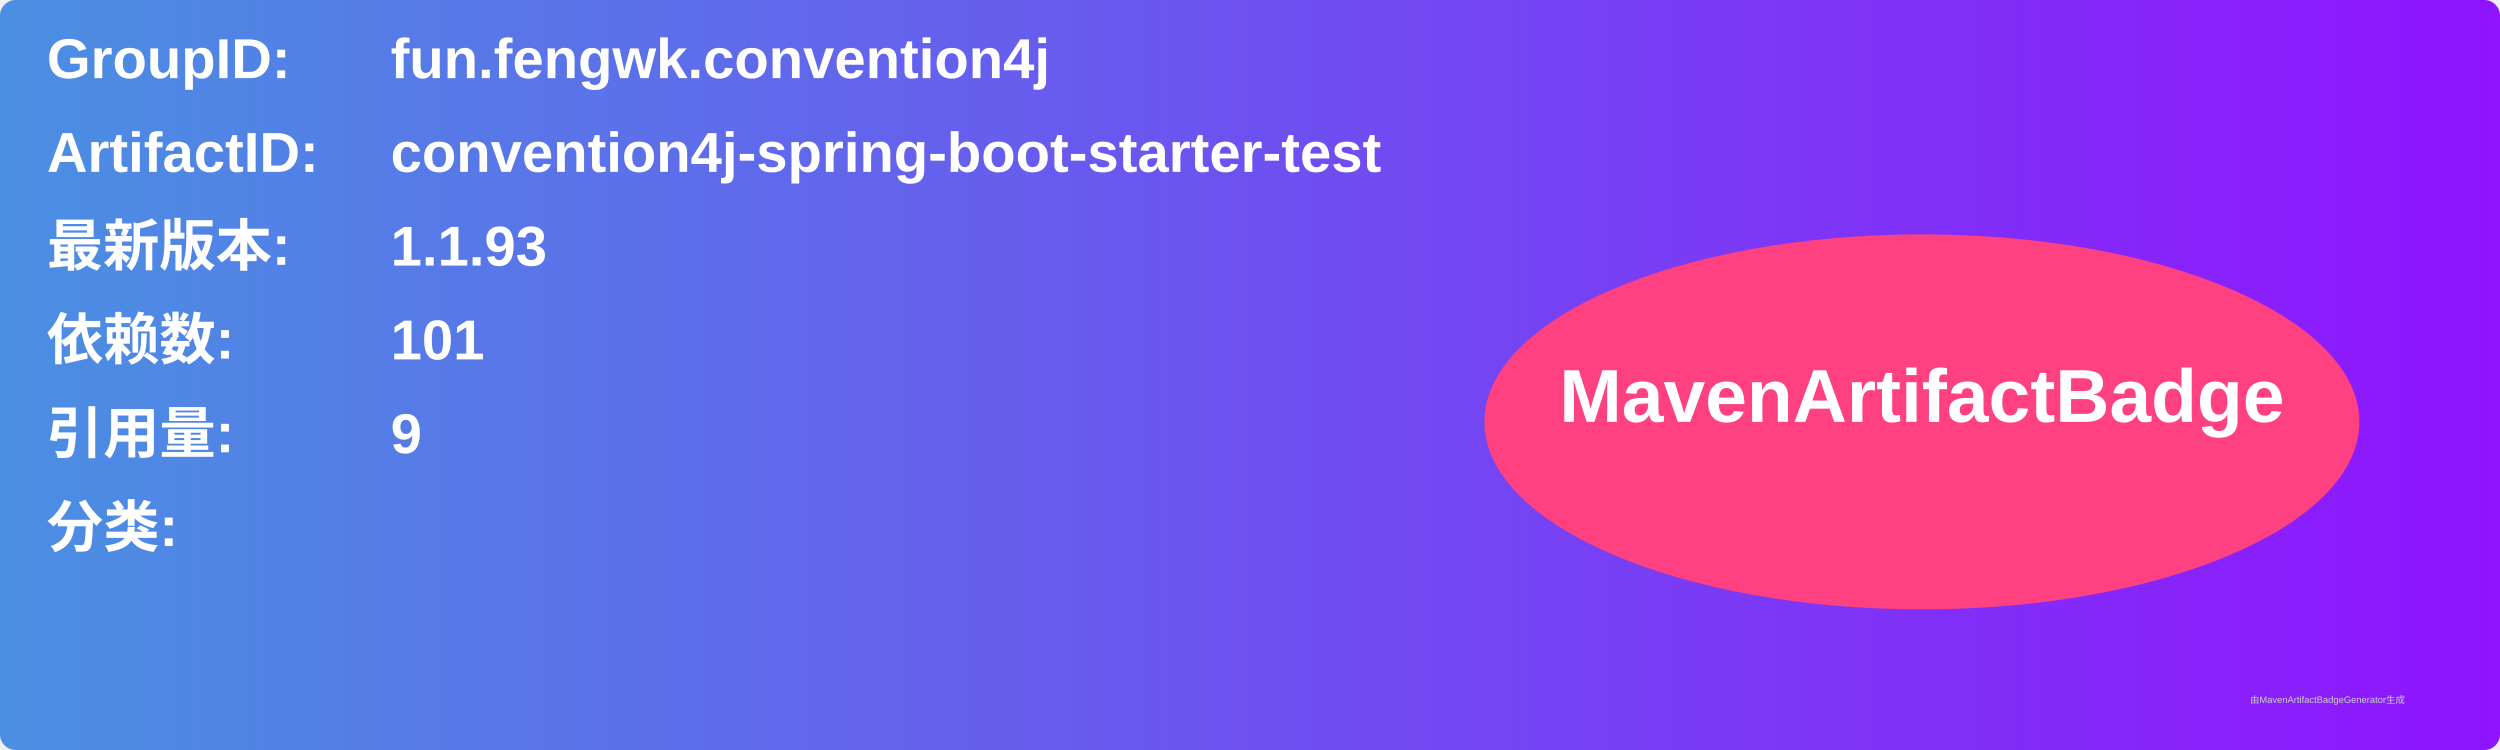
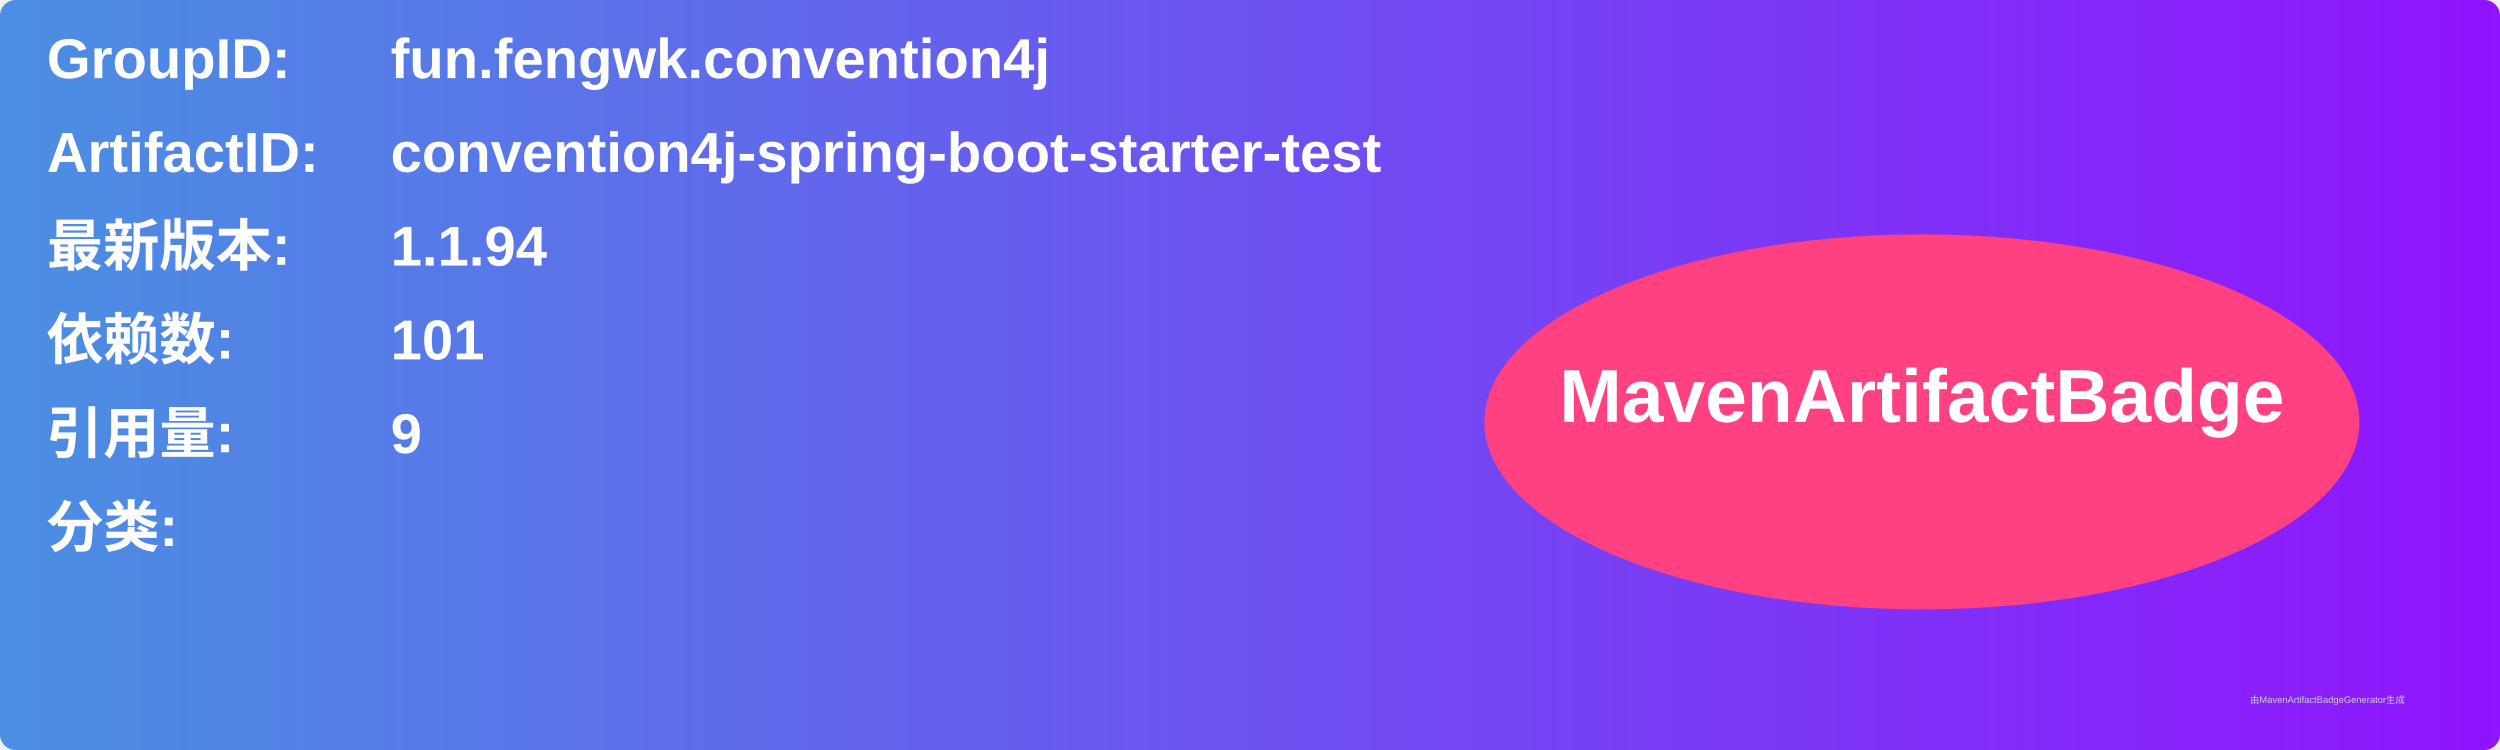
<svg xmlns="http://www.w3.org/2000/svg" width="800" height="240" viewBox="0 0 800 240">
  <linearGradient id="grad" x1="0%" y1="0%" x2="100%" y2="0%">
    <stop offset="0%" stop-color="#4a90e2" />
    <stop offset="100%" stop-color="#9013fe" />
  </linearGradient>
  <rect width="100%" height="100%" rx="5" ry="5" fill="url(#grad)" />
  <g transform="translate(15, 15)">
    <text x="0" y="10" font-family="Arial" font-size="18" fill="white" font-weight="bold" width="260">GroupID:</text>
    <text x="110" y="10" font-family="Arial" font-size="18" fill="white" font-weight="bold" width="460">fun.fengwk.convention4j</text>
    <text x="0" y="40" font-family="Arial" font-size="18" fill="white" font-weight="bold" width="260">ArtifactID:</text>
    <text x="110" y="40" font-family="Arial" font-size="18" fill="white" font-weight="bold" width="460">convention4j-spring-boot-starter-test</text>
    <text x="0" y="70" font-family="Arial" font-size="18" fill="white" font-weight="bold">最新版本:</text>
    <text x="110" y="70" font-family="Arial" font-size="18" fill="white" font-weight="bold">
-       <tspan font-weight="bold">1.1.93</tspan>
+       <tspan font-weight="bold">1.1.94</tspan>
    </text>
    <text x="0" y="100" font-family="Arial" font-size="18" fill="white" font-weight="bold">依赖数: </text>
    <text x="110" y="100" font-family="Arial" font-size="18" fill="white">
      <tspan font-weight="bold">101</tspan>
    </text>
    <text x="0" y="130" font-family="Arial" font-size="18" fill="white" font-weight="bold">引用量: </text>
    <text x="110" y="130" font-family="Arial" font-size="18" fill="white">
      <tspan font-weight="bold">9</tspan>
    </text>
    <text x="0" y="160" font-family="Arial" font-size="18" fill="white" font-weight="bold">分类:</text>
    <text x="10" y="190" font-family="Arial" font-size="10" fill="white">
      <tspan font-weight="bold" />
    </text>
    <ellipse cx="600" cy="120" rx="140" ry="60" fill="#ff4081" />
    <text x="600" y="120" text-anchor="middle" font-family="Arial" font-size="24" fill="white" font-weight="bold">MavenArtifactBadge</text>
  </g>
  <text x="720" y="225" font-family="Arial" font-size="3" fill="#d0d0d0">由MavenArtifactBadgeGenerator生成</text>
</svg>
